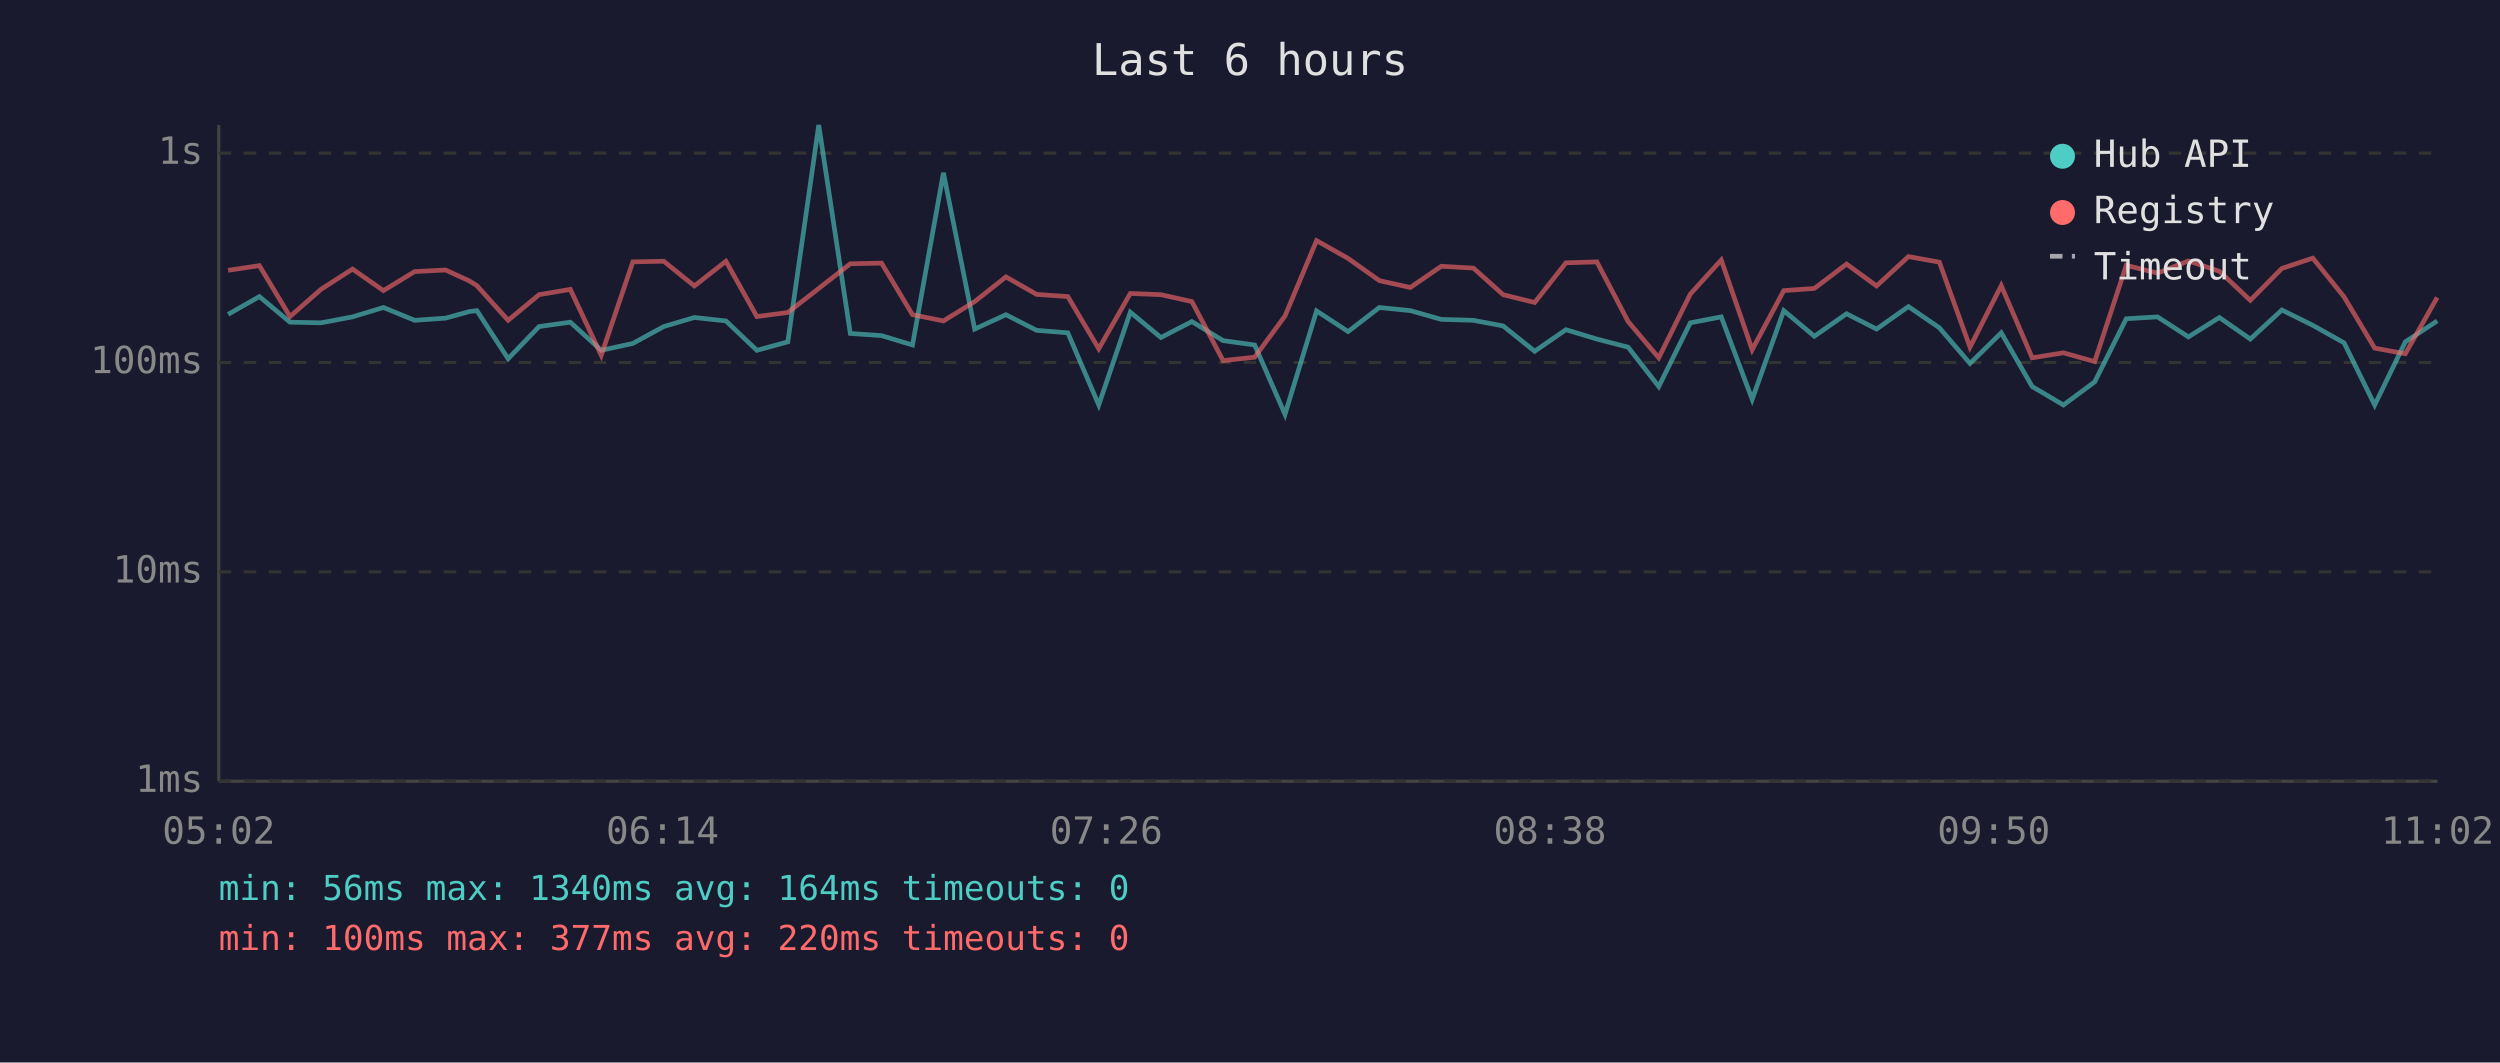
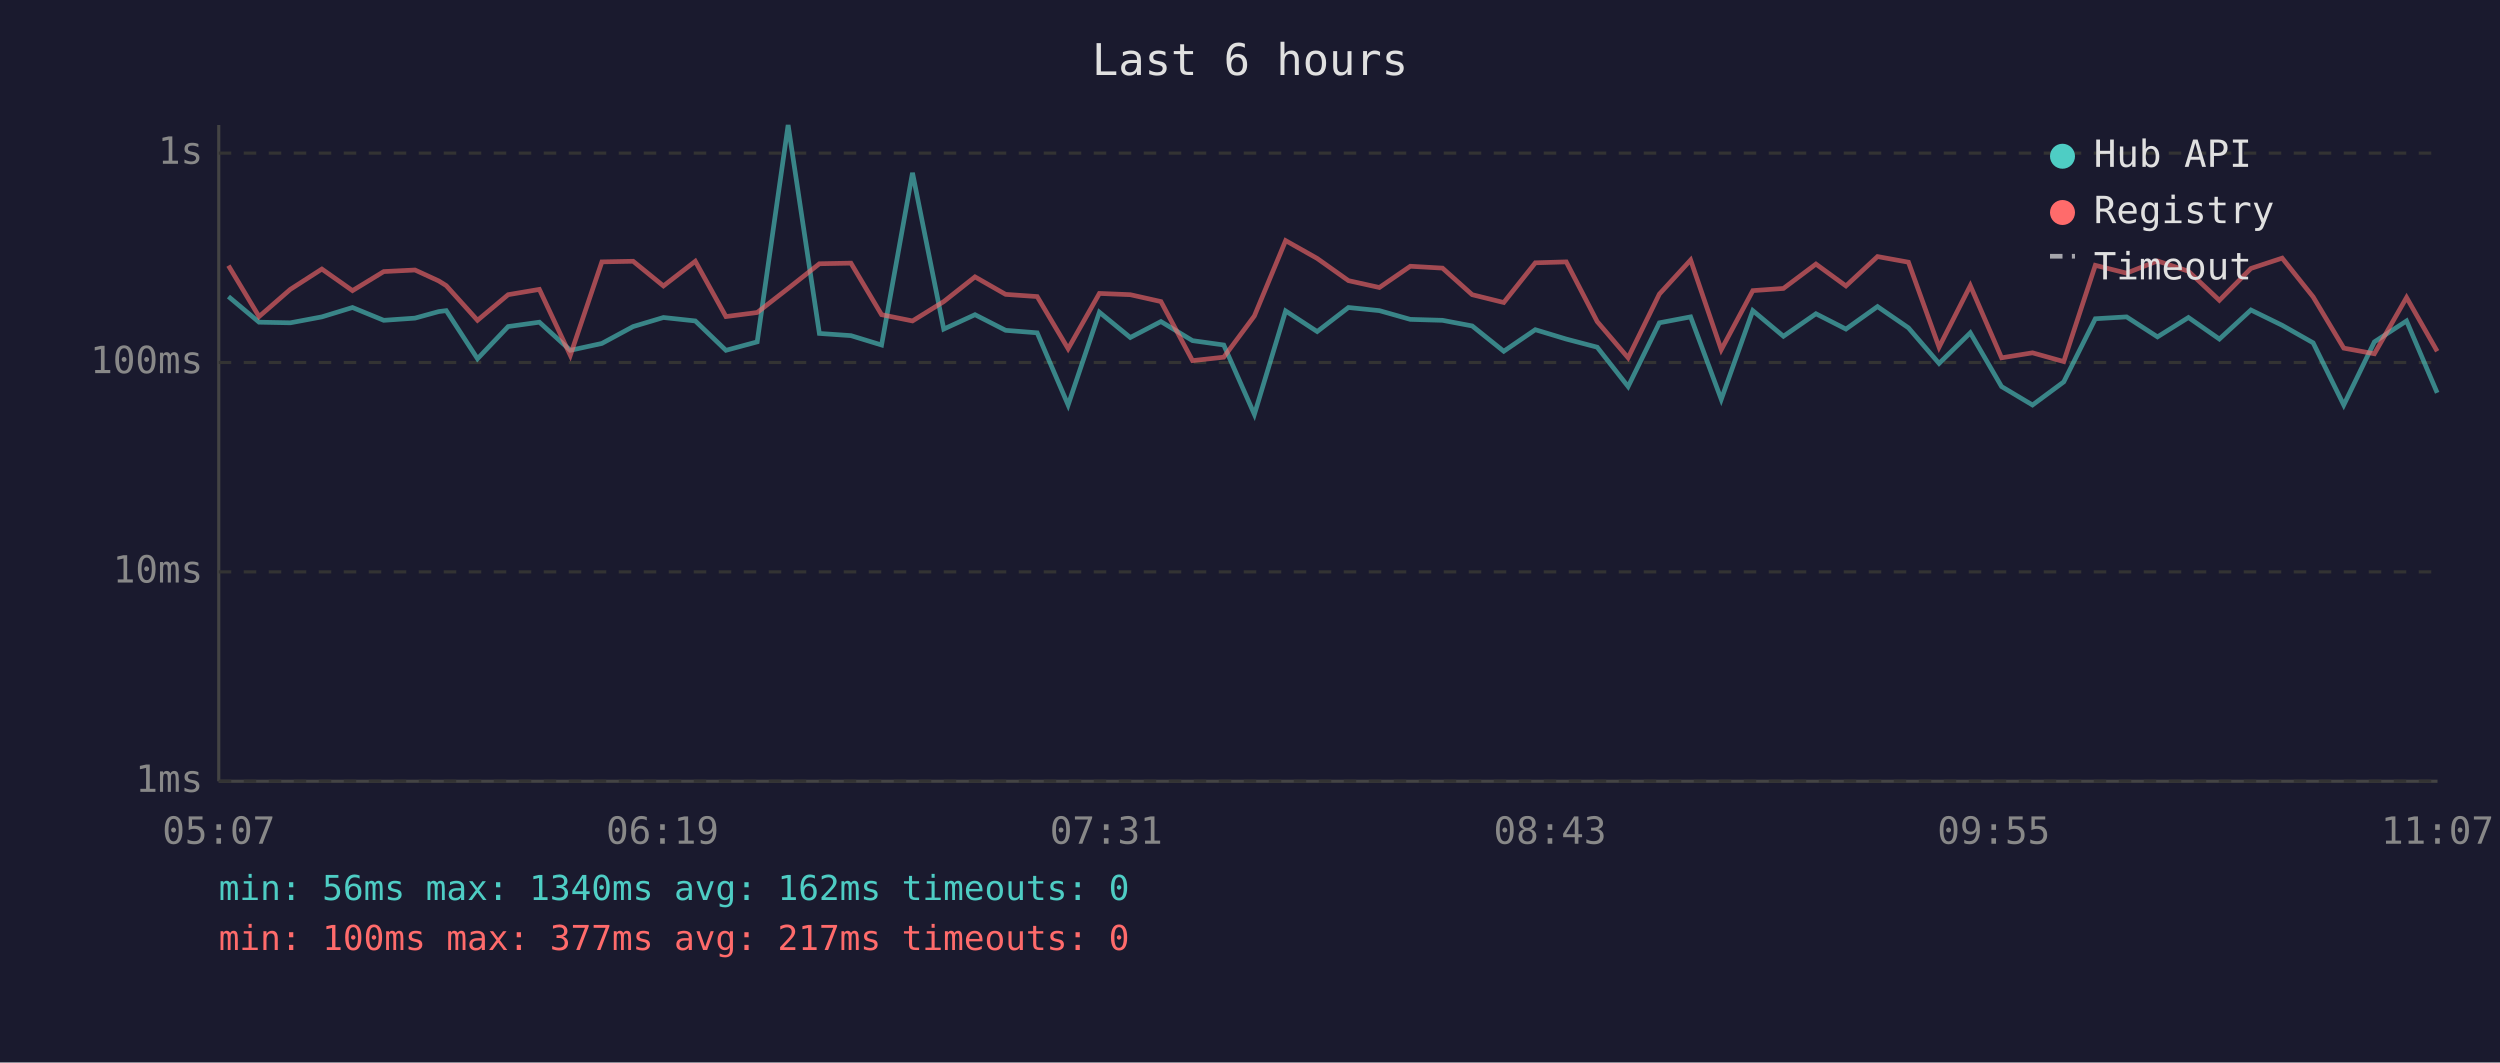
<svg xmlns="http://www.w3.org/2000/svg" viewBox="0 0 800 340" font-family="monospace" font-size="12">
  <rect width="800" height="340" fill="#1a1a2e" />
  <text x="400" y="24" fill="#e0e0e0" font-size="14" text-anchor="middle">Last 6 hours</text>
  <line x1="70" y1="40" x2="70" y2="250" stroke="#444" stroke-width="1" />
  <line x1="70" y1="250" x2="780" y2="250" stroke="#444" stroke-width="1" />
  <line x1="70" y1="250" x2="780" y2="250" stroke="#333" stroke-width="1" stroke-dasharray="4" />
  <text x="65" y="250" fill="#888" text-anchor="end" dominant-baseline="middle">1ms</text>
  <line x1="70" y1="183" x2="780" y2="183" stroke="#333" stroke-width="1" stroke-dasharray="4" />
  <text x="65" y="183" fill="#888" text-anchor="end" dominant-baseline="middle">10ms</text>
  <line x1="70" y1="116" x2="780" y2="116" stroke="#333" stroke-width="1" stroke-dasharray="4" />
  <text x="65" y="116" fill="#888" text-anchor="end" dominant-baseline="middle">100ms</text>
  <line x1="70" y1="49" x2="780" y2="49" stroke="#333" stroke-width="1" stroke-dasharray="4" />
  <text x="65" y="49" fill="#888" text-anchor="end" dominant-baseline="middle">1s</text>
-   <text x="70" y="270" fill="#888" text-anchor="middle">05:02</text>
-   <text x="212" y="270" fill="#888" text-anchor="middle">06:14</text>
-   <text x="354" y="270" fill="#888" text-anchor="middle">07:26</text>
-   <text x="496" y="270" fill="#888" text-anchor="middle">08:38</text>
-   <text x="638" y="270" fill="#888" text-anchor="middle">09:50</text>
-   <text x="780" y="270" fill="#888" text-anchor="middle">11:02</text>
-   <polyline points="73.0,100.6 83.0,94.9 92.8,103.1 102.7,103.3 112.8,101.4 122.7,98.4 132.7,102.5 142.6,101.8 150.2,99.7 152.6,99.4 162.6,114.8 172.5,104.5 182.5,103.1 192.4,112.1 202.5,109.9 212.4,104.5 222.2,101.6 232.3,102.7 242.2,112.1 252.1,109.4 262.0,40.0 272.1,106.7 282.1,107.4 292.0,110.4 301.9,55.3 311.9,105.3 321.9,100.7 331.7,105.7 341.7,106.5 351.6,129.6 361.7,99.9 371.5,108.0 381.4,102.9 391.4,109.0 401.5,110.4 411.2,132.6 421.3,99.5 431.4,106.1 441.4,98.4 451.3,99.4 461.2,102.2 471.5,102.5 481.0,104.3 491.1,112.4 501.1,105.5 511.0,108.5 521.0,111.1 530.8,123.7 540.9,103.3 550.8,101.4 560.7,127.8 570.8,99.4 580.6,107.6 590.9,100.4 600.5,105.3 610.7,98.1 620.6,104.9 630.4,116.3 640.4,106.5 650.3,123.7 660.3,129.6 670.3,122.2 680.4,102.0 690.4,101.4 700.3,107.8 710.2,101.6 720.1,108.5 730.2,99.2 740.1,104.1 750.1,109.7 759.9,129.6 769.7,109.4 779.9,102.7" fill="none" stroke="#4ecdc4" stroke-width="1.5" opacity="0.6" />
-   <polyline points="73.0,86.5 83.0,85.0 92.8,101.3 102.7,92.6 112.8,86.1 122.7,93.0 132.7,86.9 142.6,86.4 150.2,89.9 152.6,91.4 162.6,102.5 172.5,94.3 182.5,92.6 192.4,113.7 202.5,83.8 212.4,83.6 222.2,91.5 232.3,83.6 242.2,101.3 252.1,100.0 262.0,92.3 272.1,84.4 282.1,84.2 292.0,100.7 301.9,102.7 311.9,96.5 321.9,88.6 331.7,94.2 341.7,94.9 351.6,111.6 361.7,93.9 371.5,94.3 381.4,96.5 391.4,115.4 401.5,114.3 411.2,101.1 421.3,77.0 431.4,82.7 441.4,89.8 451.3,92.0 461.2,85.2 471.5,85.8 481.0,94.3 491.1,96.8 501.1,84.1 511.0,83.8 521.0,102.9 530.8,114.5 540.9,94.1 550.8,83.2 560.7,111.9 570.8,93.0 580.6,92.3 590.9,84.5 600.5,91.5 610.7,82.1 620.6,83.9 630.4,111.1 640.4,91.4 650.3,114.5 660.3,112.9 670.3,115.7 680.4,84.9 690.4,87.4 700.3,83.5 710.2,86.8 720.1,96.1 730.2,85.9 740.1,82.6 750.1,95.0 759.9,111.4 769.7,113.2 779.9,95.2" fill="none" stroke="#ff6b6b" stroke-width="1.5" opacity="0.6" />
+   <text x="70" y="270" fill="#888" text-anchor="middle">05:07</text>
+   <text x="212" y="270" fill="#888" text-anchor="middle">06:19</text>
+   <text x="354" y="270" fill="#888" text-anchor="middle">07:31</text>
+   <text x="496" y="270" fill="#888" text-anchor="middle">08:43</text>
+   <text x="638" y="270" fill="#888" text-anchor="middle">09:55</text>
+   <text x="780" y="270" fill="#888" text-anchor="middle">11:07</text>
+   <polyline points="73.1,94.9 82.9,103.1 92.9,103.3 103.0,101.4 112.8,98.4 122.8,102.5 132.8,101.8 140.4,99.7 142.8,99.4 152.8,114.8 162.6,104.5 172.6,103.1 182.5,112.1 192.6,109.9 202.6,104.5 212.3,101.6 222.5,102.7 232.3,112.1 242.3,109.4 252.2,40.0 262.2,106.7 272.3,107.4 282.1,110.4 292.0,55.3 302.0,105.3 312.0,100.7 321.8,105.7 331.9,106.5 341.8,129.6 351.8,99.9 361.7,108.0 371.5,102.9 381.6,109.0 391.6,110.4 401.4,132.6 411.4,99.5 421.5,106.1 431.5,98.4 441.4,99.4 451.3,102.2 461.6,102.5 471.1,104.3 481.2,112.4 491.3,105.5 501.2,108.5 511.1,111.1 521.0,123.7 531.0,103.3 541.0,101.4 550.8,127.8 560.9,99.4 570.7,107.6 581.1,100.4 590.7,105.3 600.8,98.1 610.7,104.9 620.5,116.3 630.5,106.5 640.5,123.7 650.4,129.6 660.4,122.2 670.5,102.0 680.5,101.4 690.4,107.8 700.3,101.6 710.2,108.5 720.3,99.2 730.3,104.1 740.2,109.7 750.0,129.6 759.8,109.4 770.1,102.7 779.9,125.7" fill="none" stroke="#4ecdc4" stroke-width="1.5" opacity="0.6" />
+   <polyline points="73.1,85.0 82.9,101.3 92.9,92.6 103.0,86.1 112.8,93.0 122.8,86.9 132.8,86.4 140.4,89.9 142.8,91.4 152.8,102.5 162.6,94.3 172.6,92.6 182.5,113.7 192.6,83.8 202.6,83.6 212.3,91.5 222.5,83.6 232.3,101.3 242.3,100.0 252.2,92.3 262.2,84.4 272.3,84.2 282.1,100.7 292.0,102.7 302.0,96.5 312.0,88.6 321.8,94.2 331.9,94.9 341.8,111.6 351.8,93.9 361.7,94.3 371.5,96.5 381.6,115.4 391.6,114.3 401.4,101.1 411.4,77.0 421.5,82.7 431.5,89.8 441.4,92.0 451.3,85.2 461.6,85.8 471.1,94.3 481.2,96.8 491.3,84.1 501.2,83.8 511.1,102.9 521.0,114.5 531.0,94.1 541.0,83.2 550.8,111.9 560.9,93.0 570.7,92.3 581.1,84.5 590.7,91.5 600.8,82.1 610.7,83.9 620.5,111.1 630.5,91.4 640.5,114.5 650.4,112.9 660.4,115.7 670.5,84.9 680.5,87.4 690.4,83.5 700.3,86.8 710.2,96.1 720.3,85.9 730.3,82.6 740.2,95.0 750.0,111.4 759.8,113.2 770.1,95.2 779.9,112.4" fill="none" stroke="#ff6b6b" stroke-width="1.5" opacity="0.6" />
  <circle cx="660" cy="50" r="4" fill="#4ecdc4" />
  <text x="670" y="50" fill="#e0e0e0" dominant-baseline="middle">Hub API</text>
  <circle cx="660" cy="68" r="4" fill="#ff6b6b" />
  <text x="670" y="68" fill="#e0e0e0" dominant-baseline="middle">Registry</text>
  <line x1="656" y1="82" x2="664" y2="82" stroke="#e0e0e0" stroke-width="1.5" stroke-dasharray="4,3" opacity="0.7" />
  <text x="670" y="86" fill="#e0e0e0" dominant-baseline="middle">Timeout</text>
-   <text x="70" y="288" fill="#4ecdc4" font-size="11">min: 56ms  max: 1340ms  avg: 164ms  timeouts: 0</text>
-   <text x="70" y="304" fill="#ff6b6b" font-size="11">min: 100ms  max: 377ms  avg: 220ms  timeouts: 0</text>
+   <text x="70" y="288" fill="#4ecdc4" font-size="11">min: 56ms  max: 1340ms  avg: 162ms  timeouts: 0</text>
+   <text x="70" y="304" fill="#ff6b6b" font-size="11">min: 100ms  max: 377ms  avg: 217ms  timeouts: 0</text>
</svg>
